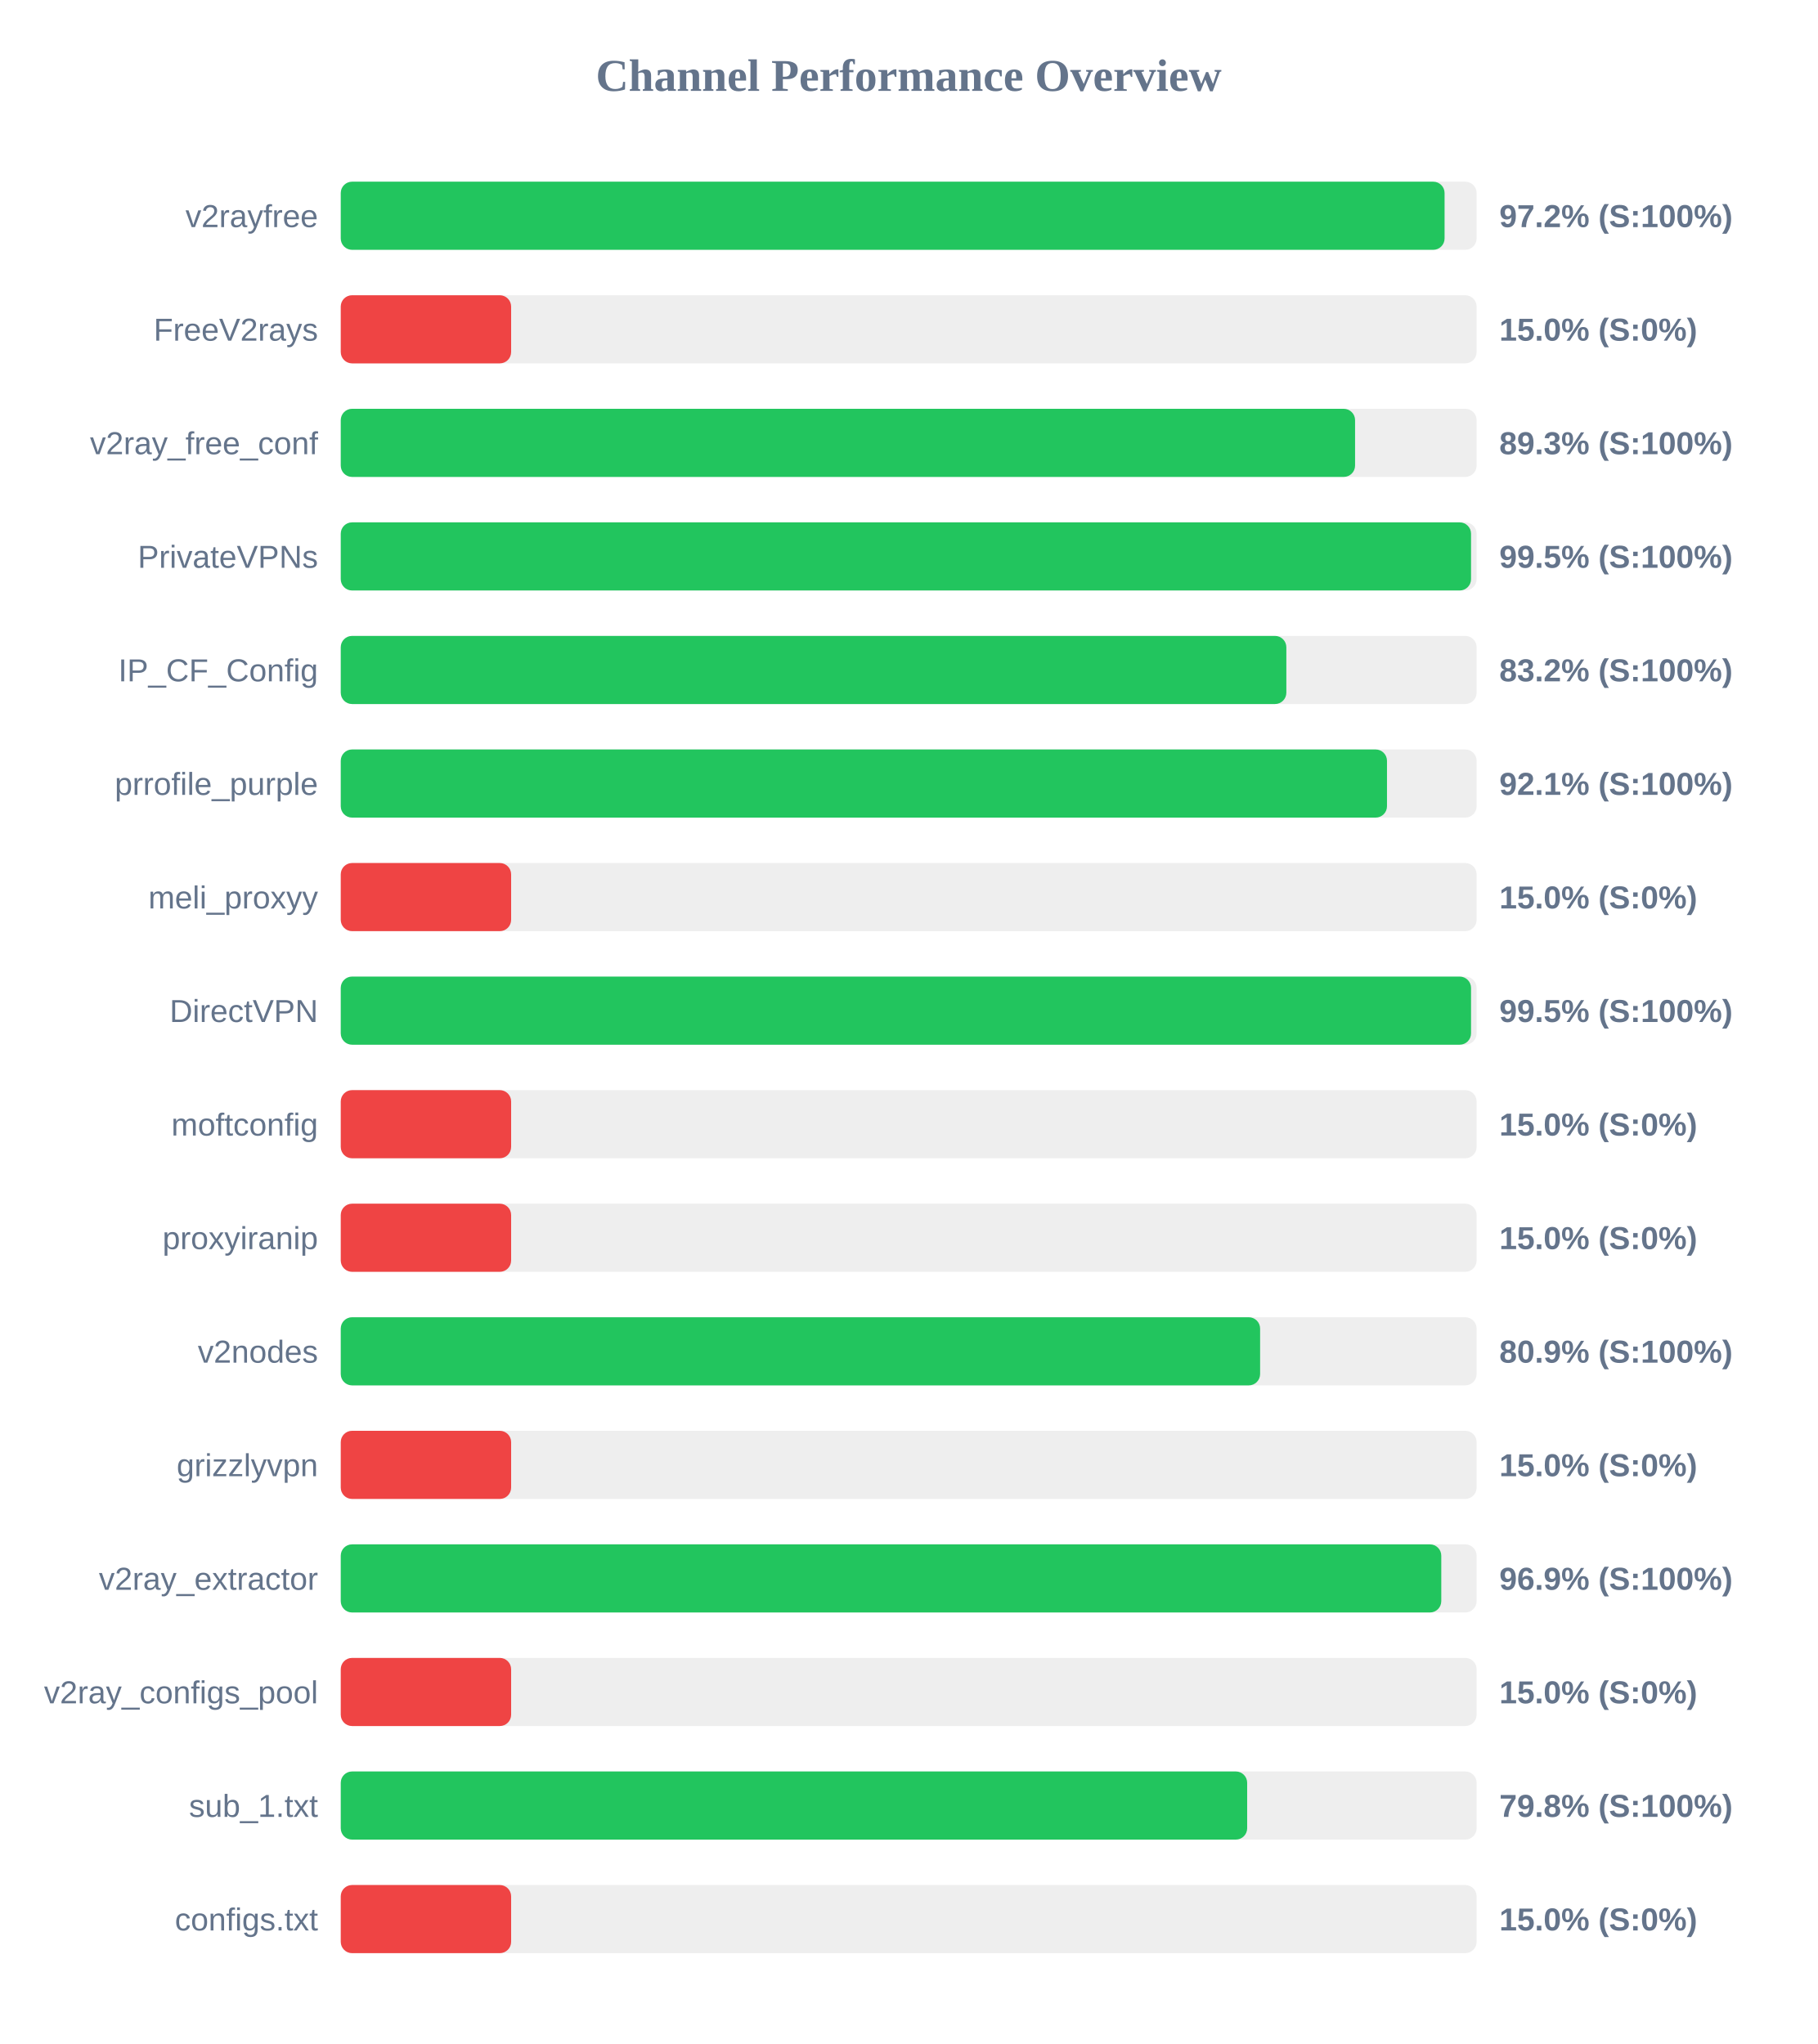
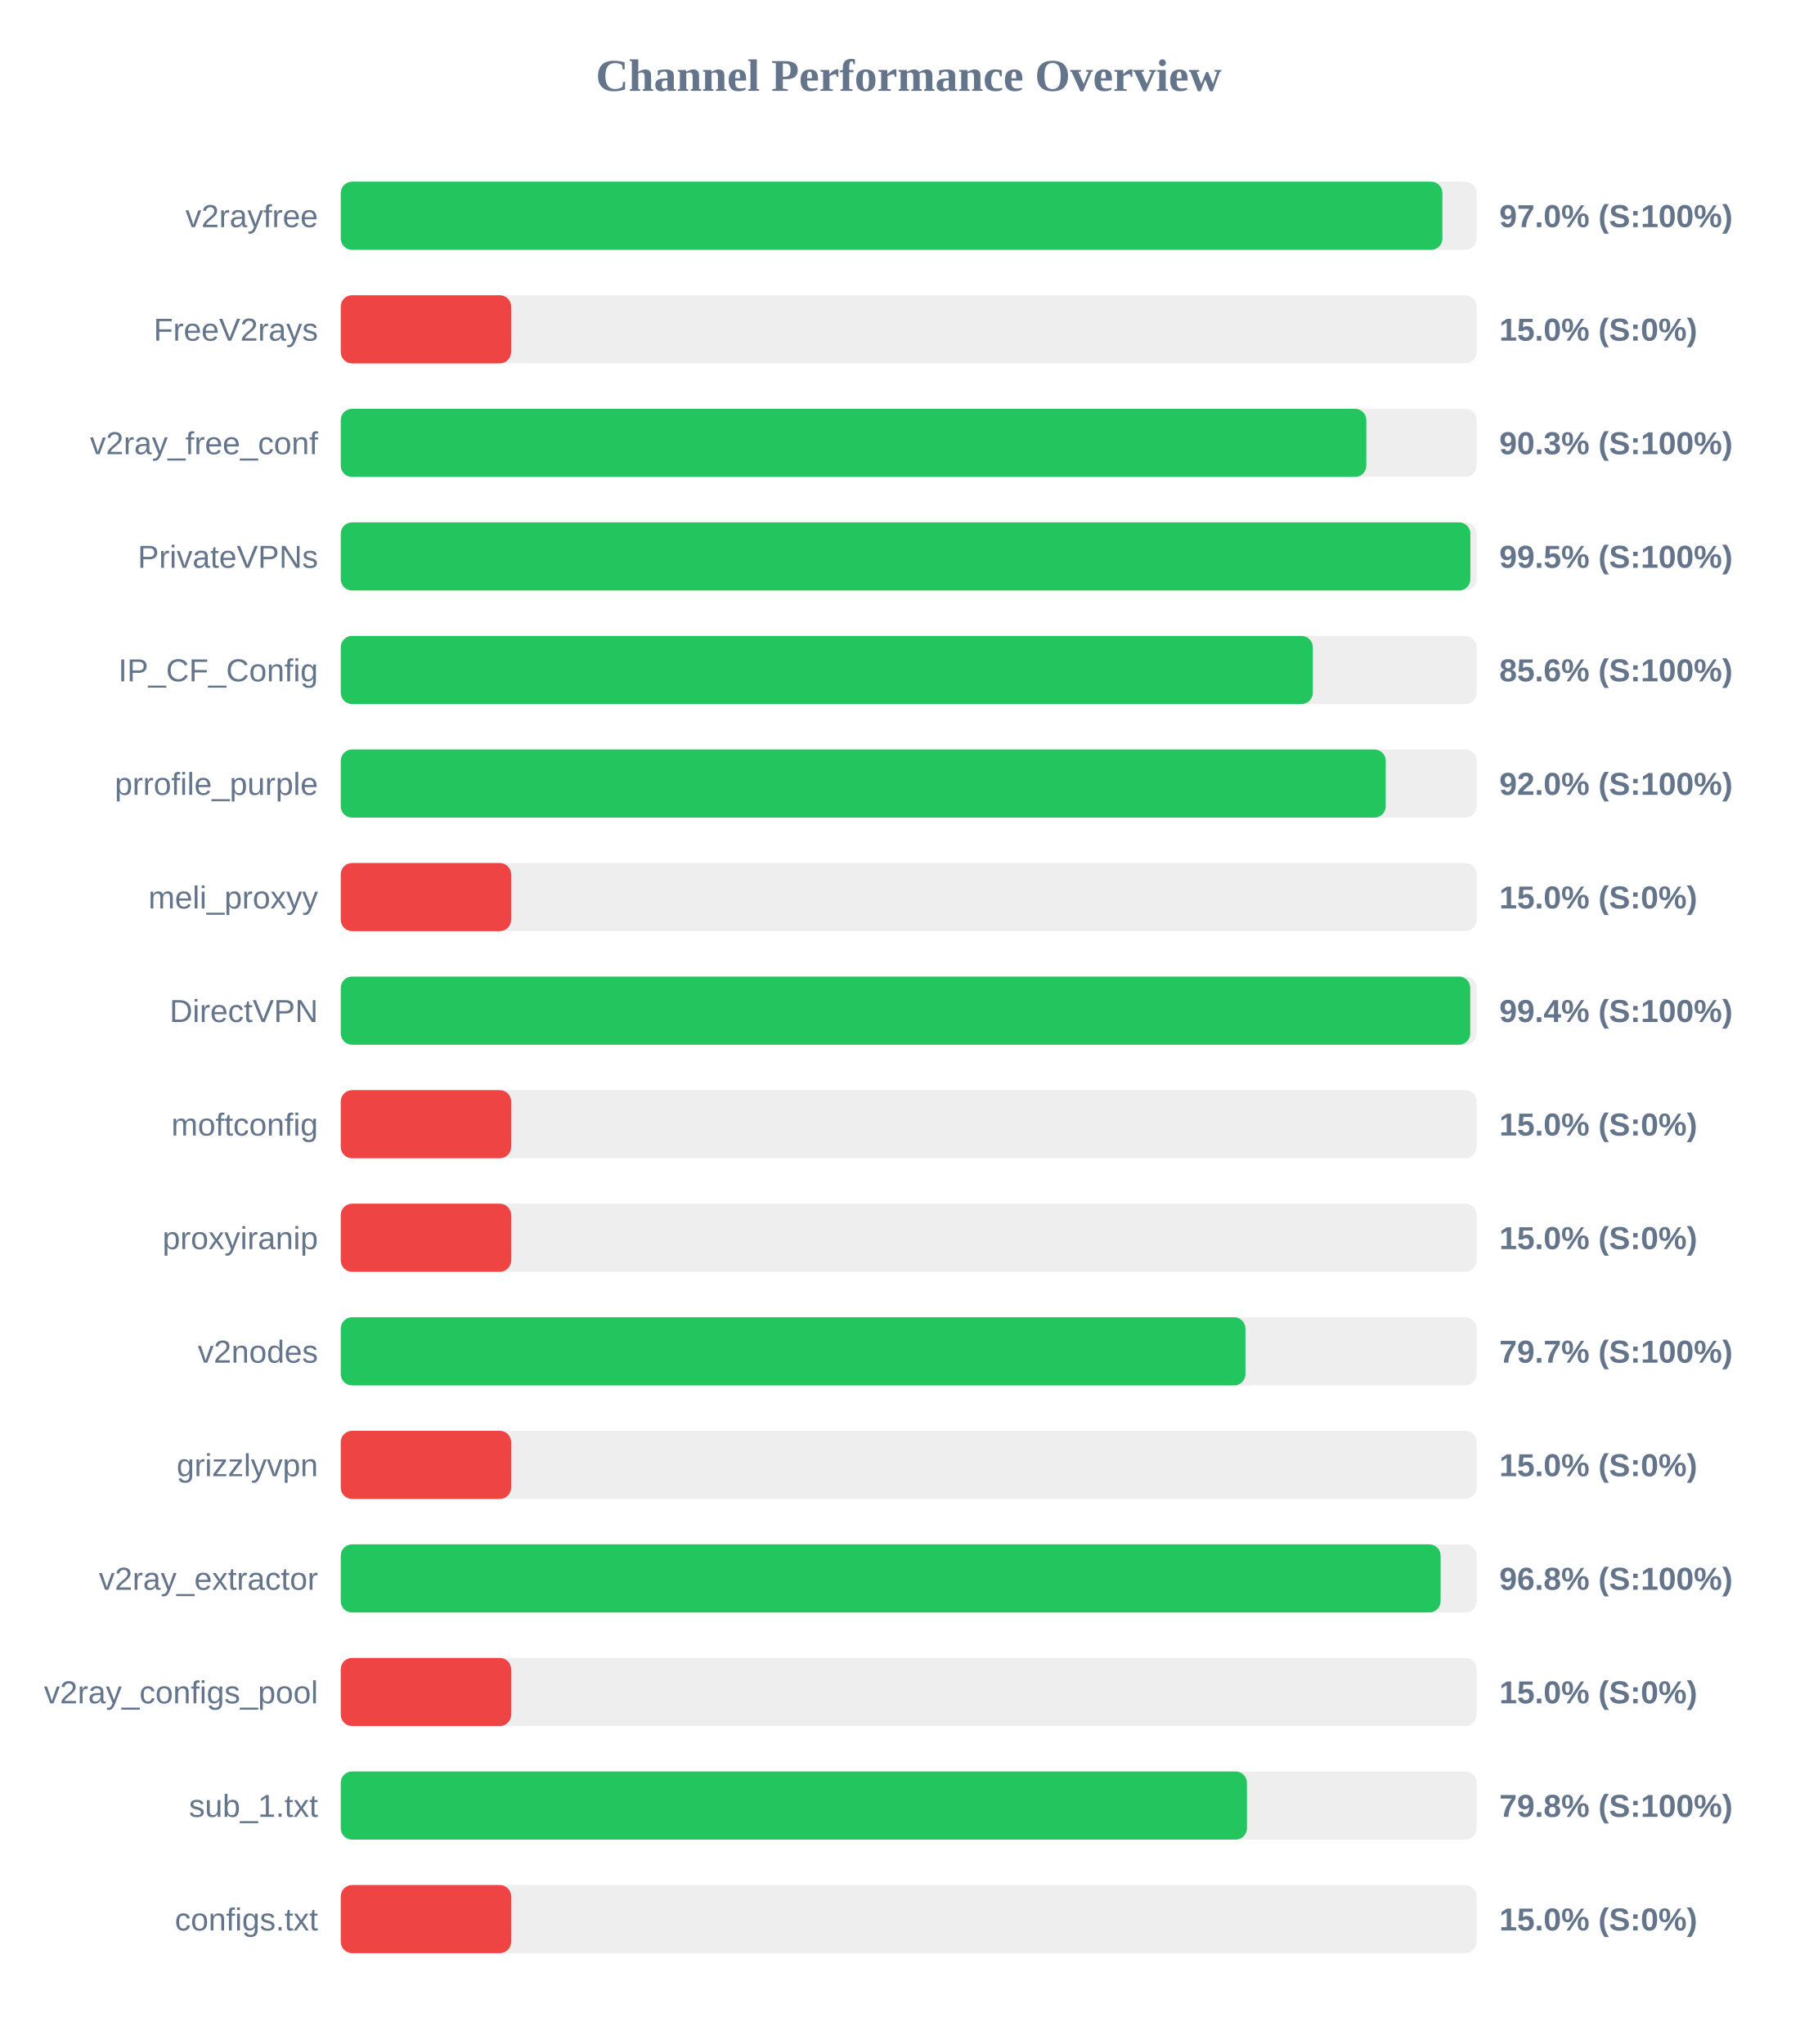
<svg xmlns="http://www.w3.org/2000/svg" width="800" height="900" version="1.1">
  <style>
        .row { font: 14px Arial; fill: #64748b; }
        .score { font: bold 14px Arial; fill: #64748b; }
    </style>
  <text x="400" y="40" text-anchor="middle" font-size="20px" font-weight="bold" fill="#64748b">Channel Performance Overview</text>
  <rect x="150" y="80" width="500" height="30" fill="#eee" rx="5" />
-   <rect x="150" y="80" width="485.9" height="30" fill="#22c55e" rx="5" />
+   <rect x="150" y="80" width="484.95" height="30" fill="#22c55e" rx="5" />
  <text x="140" y="100" text-anchor="end" class="row">v2rayfree</text>
-   <text x="660" y="100" text-anchor="start" class="score">97.2% (S:100%)</text>
+   <text x="660" y="100" text-anchor="start" class="score">97.0% (S:100%)</text>
  <rect x="150" y="130" width="500" height="30" fill="#eee" rx="5" />
  <rect x="150" y="130" width="75.0" height="30" fill="#ef4444" rx="5" />
  <text x="140" y="150" text-anchor="end" class="row">FreeV2rays</text>
  <text x="660" y="150" text-anchor="start" class="score">15.0% (S:0%)</text>
  <rect x="150" y="180" width="500" height="30" fill="#eee" rx="5" />
-   <rect x="150" y="180" width="446.5" height="30" fill="#22c55e" rx="5" />
+   <rect x="150" y="180" width="451.45" height="30" fill="#22c55e" rx="5" />
  <text x="140" y="200" text-anchor="end" class="row">v2ray_free_conf</text>
-   <text x="660" y="200" text-anchor="start" class="score">89.3% (S:100%)</text>
+   <text x="660" y="200" text-anchor="start" class="score">90.3% (S:100%)</text>
  <rect x="150" y="230" width="500" height="30" fill="#eee" rx="5" />
-   <rect x="150" y="230" width="497.55" height="30" fill="#22c55e" rx="5" />
+   <rect x="150" y="230" width="497.25" height="30" fill="#22c55e" rx="5" />
  <text x="140" y="250" text-anchor="end" class="row">PrivateVPNs</text>
  <text x="660" y="250" text-anchor="start" class="score">99.5% (S:100%)</text>
  <rect x="150" y="280" width="500" height="30" fill="#eee" rx="5" />
-   <rect x="150" y="280" width="416.25" height="30" fill="#22c55e" rx="5" />
+   <rect x="150" y="280" width="427.9" height="30" fill="#22c55e" rx="5" />
  <text x="140" y="300" text-anchor="end" class="row">IP_CF_Config</text>
-   <text x="660" y="300" text-anchor="start" class="score">83.2% (S:100%)</text>
+   <text x="660" y="300" text-anchor="start" class="score">85.6% (S:100%)</text>
  <rect x="150" y="330" width="500" height="30" fill="#eee" rx="5" />
-   <rect x="150" y="330" width="460.55" height="30" fill="#22c55e" rx="5" />
+   <rect x="150" y="330" width="460.0" height="30" fill="#22c55e" rx="5" />
  <text x="140" y="350" text-anchor="end" class="row">prrofile_purple</text>
-   <text x="660" y="350" text-anchor="start" class="score">92.1% (S:100%)</text>
+   <text x="660" y="350" text-anchor="start" class="score">92.0% (S:100%)</text>
  <rect x="150" y="380" width="500" height="30" fill="#eee" rx="5" />
  <rect x="150" y="380" width="75.0" height="30" fill="#ef4444" rx="5" />
  <text x="140" y="400" text-anchor="end" class="row">meli_proxyy</text>
  <text x="660" y="400" text-anchor="start" class="score">15.0% (S:0%)</text>
  <rect x="150" y="430" width="500" height="30" fill="#eee" rx="5" />
-   <rect x="150" y="430" width="497.55" height="30" fill="#22c55e" rx="5" />
+   <rect x="150" y="430" width="497.2" height="30" fill="#22c55e" rx="5" />
  <text x="140" y="450" text-anchor="end" class="row">DirectVPN</text>
-   <text x="660" y="450" text-anchor="start" class="score">99.5% (S:100%)</text>
+   <text x="660" y="450" text-anchor="start" class="score">99.4% (S:100%)</text>
  <rect x="150" y="480" width="500" height="30" fill="#eee" rx="5" />
  <rect x="150" y="480" width="75.0" height="30" fill="#ef4444" rx="5" />
  <text x="140" y="500" text-anchor="end" class="row">moftconfig</text>
  <text x="660" y="500" text-anchor="start" class="score">15.0% (S:0%)</text>
  <rect x="150" y="530" width="500" height="30" fill="#eee" rx="5" />
  <rect x="150" y="530" width="75.0" height="30" fill="#ef4444" rx="5" />
  <text x="140" y="550" text-anchor="end" class="row">proxyiranip</text>
  <text x="660" y="550" text-anchor="start" class="score">15.0% (S:0%)</text>
  <rect x="150" y="580" width="500" height="30" fill="#eee" rx="5" />
-   <rect x="150" y="580" width="404.7" height="30" fill="#22c55e" rx="5" />
+   <rect x="150" y="580" width="398.25" height="30" fill="#22c55e" rx="5" />
  <text x="140" y="600" text-anchor="end" class="row">v2nodes</text>
-   <text x="660" y="600" text-anchor="start" class="score">80.9% (S:100%)</text>
+   <text x="660" y="600" text-anchor="start" class="score">79.7% (S:100%)</text>
  <rect x="150" y="630" width="500" height="30" fill="#eee" rx="5" />
  <rect x="150" y="630" width="75.0" height="30" fill="#ef4444" rx="5" />
  <text x="140" y="650" text-anchor="end" class="row">grizzlyvpn</text>
  <text x="660" y="650" text-anchor="start" class="score">15.0% (S:0%)</text>
  <rect x="150" y="680" width="500" height="30" fill="#eee" rx="5" />
-   <rect x="150" y="680" width="484.45" height="30" fill="#22c55e" rx="5" />
+   <rect x="150" y="680" width="484.15" height="30" fill="#22c55e" rx="5" />
  <text x="140" y="700" text-anchor="end" class="row">v2ray_extractor</text>
-   <text x="660" y="700" text-anchor="start" class="score">96.9% (S:100%)</text>
+   <text x="660" y="700" text-anchor="start" class="score">96.8% (S:100%)</text>
  <rect x="150" y="730" width="500" height="30" fill="#eee" rx="5" />
  <rect x="150" y="730" width="75.0" height="30" fill="#ef4444" rx="5" />
  <text x="140" y="750" text-anchor="end" class="row">v2ray_configs_pool</text>
  <text x="660" y="750" text-anchor="start" class="score">15.0% (S:0%)</text>
  <rect x="150" y="780" width="500" height="30" fill="#eee" rx="5" />
-   <rect x="150" y="780" width="399.0" height="30" fill="#22c55e" rx="5" />
+   <rect x="150" y="780" width="398.9" height="30" fill="#22c55e" rx="5" />
  <text x="140" y="800" text-anchor="end" class="row">sub_1.txt</text>
  <text x="660" y="800" text-anchor="start" class="score">79.8% (S:100%)</text>
  <rect x="150" y="830" width="500" height="30" fill="#eee" rx="5" />
  <rect x="150" y="830" width="75.0" height="30" fill="#ef4444" rx="5" />
  <text x="140" y="850" text-anchor="end" class="row">configs.txt</text>
  <text x="660" y="850" text-anchor="start" class="score">15.0% (S:0%)</text>
</svg>
